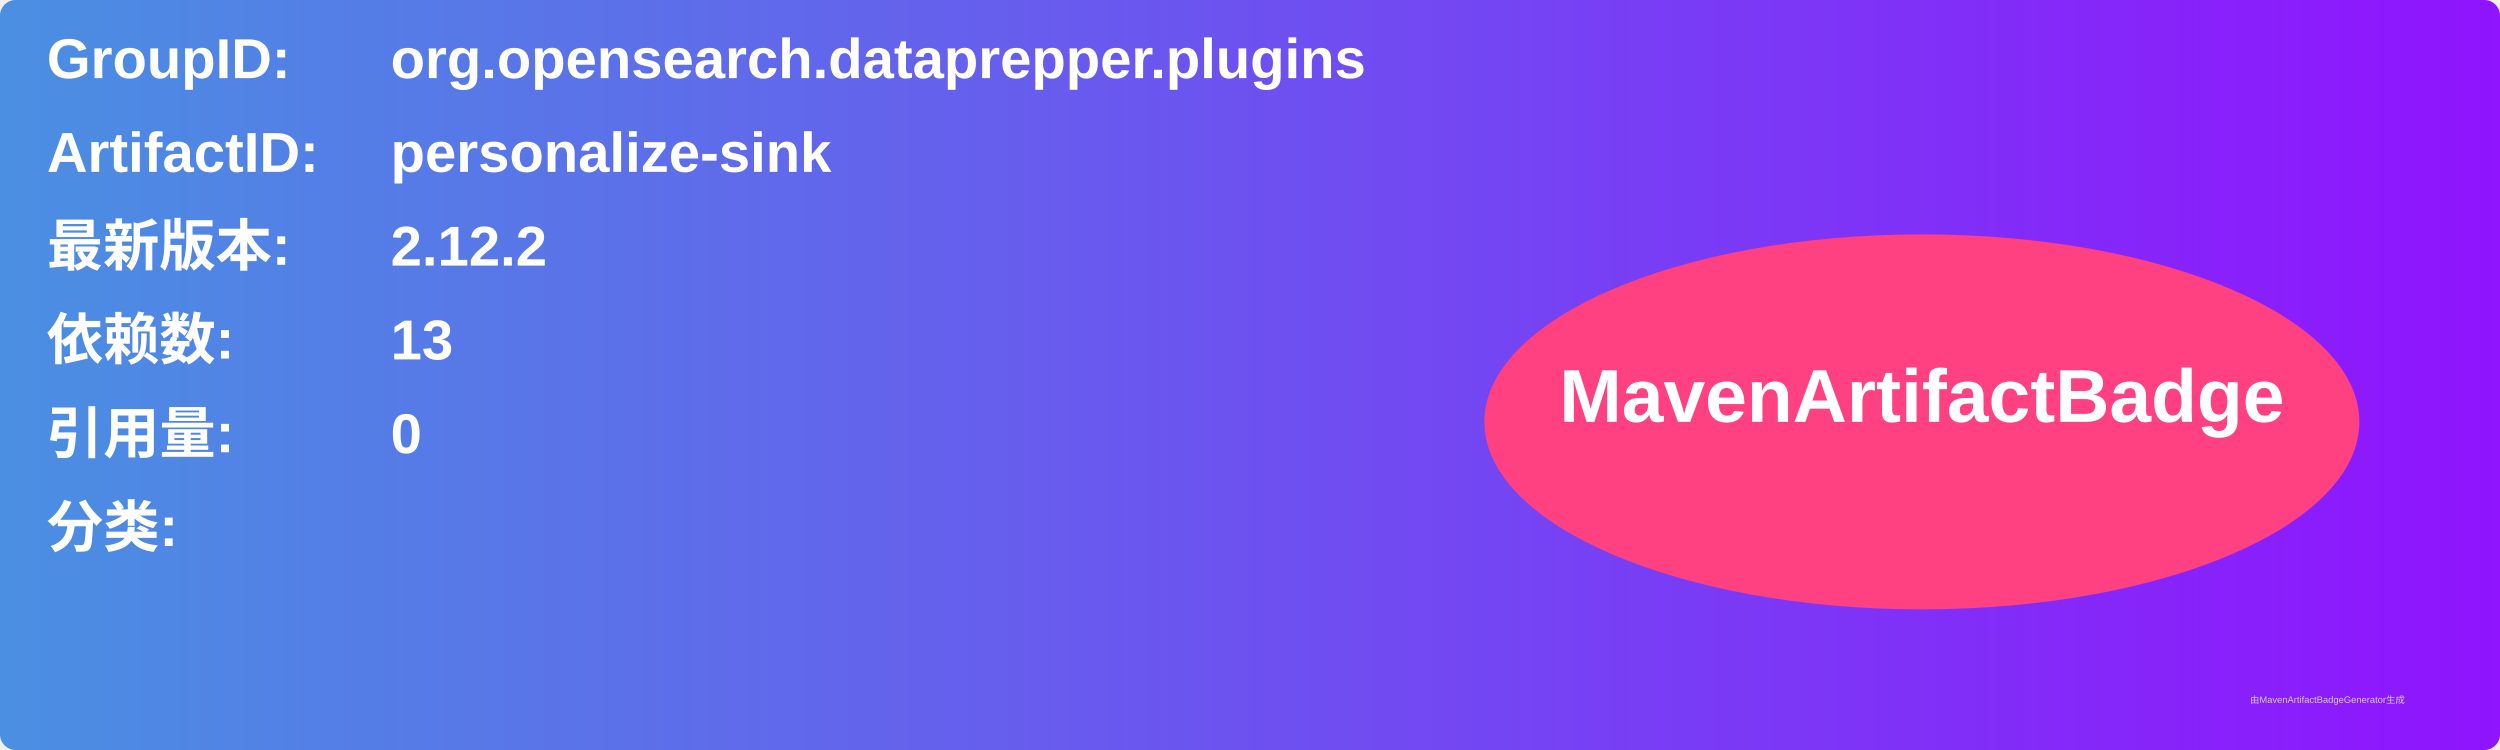
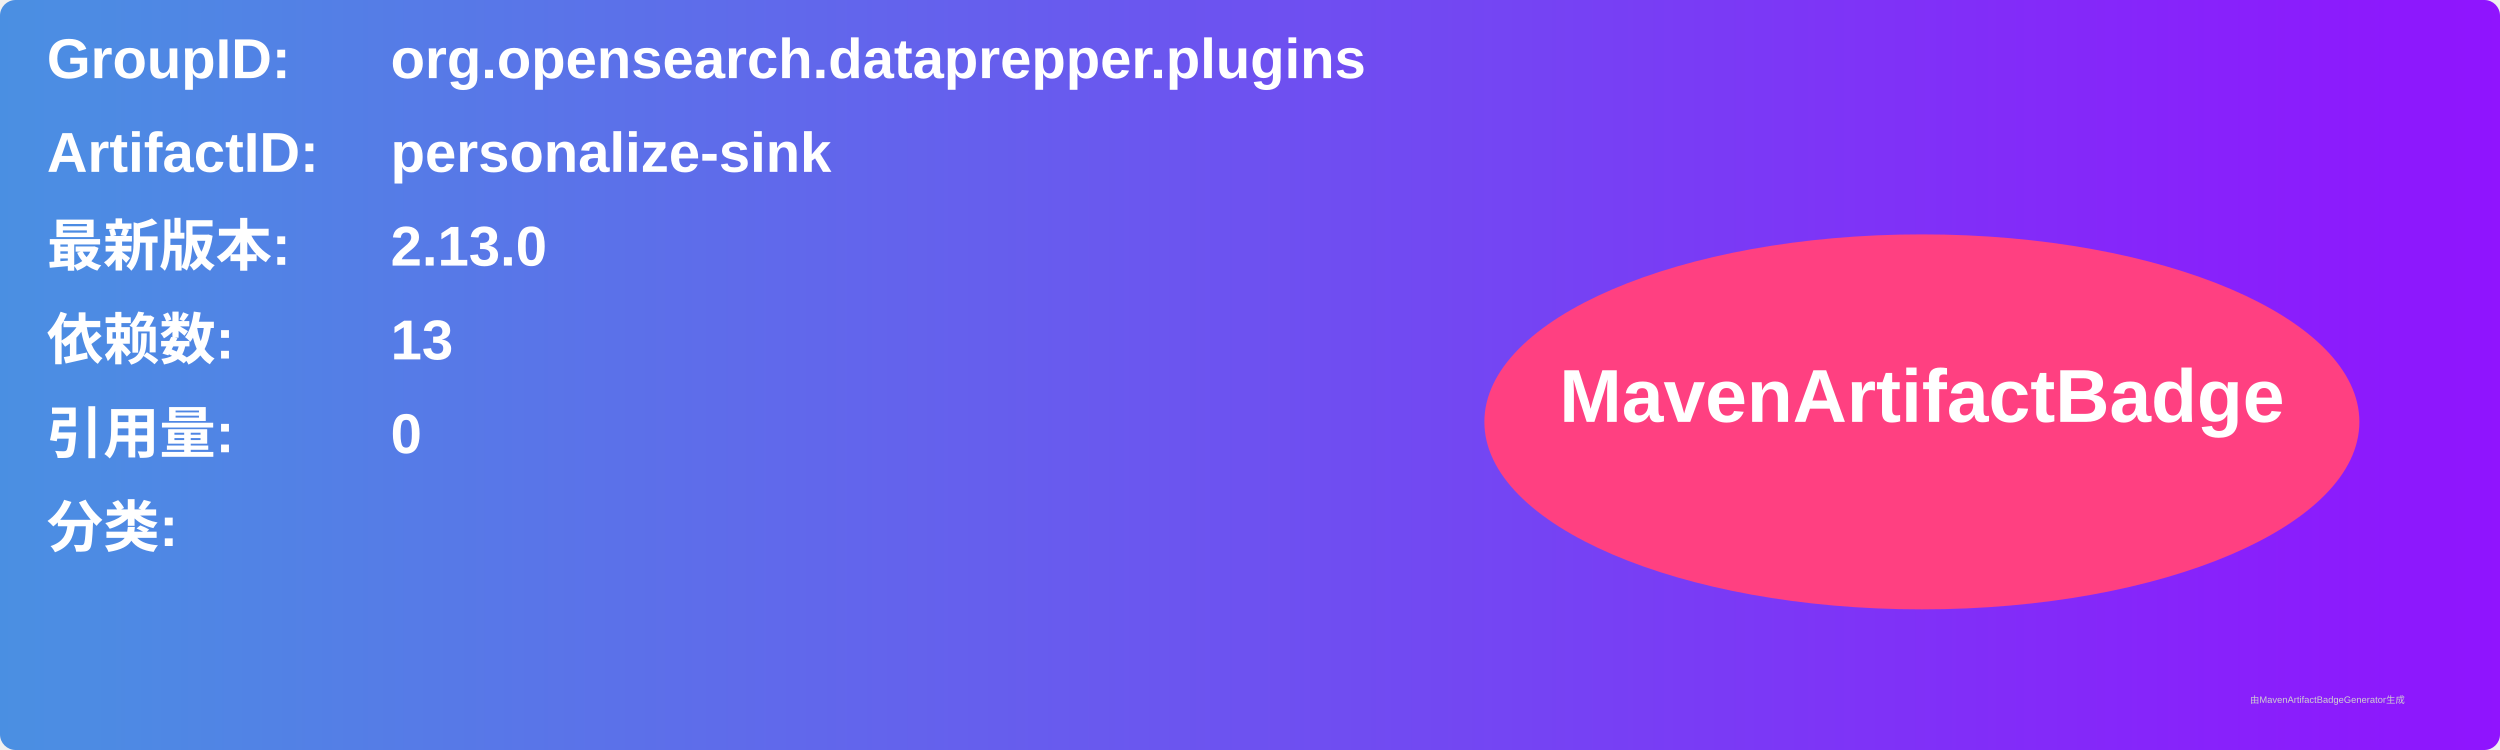
<svg xmlns="http://www.w3.org/2000/svg" width="800" height="240" viewBox="0 0 800 240">
  <linearGradient id="grad" x1="0%" y1="0%" x2="100%" y2="0%">
    <stop offset="0%" stop-color="#4a90e2" />
    <stop offset="100%" stop-color="#9013fe" />
  </linearGradient>
  <rect width="100%" height="100%" rx="5" ry="5" fill="url(#grad)" />
  <g transform="translate(15, 15)">
    <text x="0" y="10" font-family="Arial" font-size="18" fill="white" font-weight="bold" width="260">GroupID:</text>
    <text x="110" y="10" font-family="Arial" font-size="18" fill="white" font-weight="bold" width="460">org.opensearch.dataprepper.plugins</text>
    <text x="0" y="40" font-family="Arial" font-size="18" fill="white" font-weight="bold" width="260">ArtifactID:</text>
    <text x="110" y="40" font-family="Arial" font-size="18" fill="white" font-weight="bold" width="460">personalize-sink</text>
    <text x="0" y="70" font-family="Arial" font-size="18" fill="white" font-weight="bold">最新版本:</text>
    <text x="110" y="70" font-family="Arial" font-size="18" fill="white" font-weight="bold">
-       <tspan font-weight="bold">2.12.2</tspan>
+       <tspan font-weight="bold">2.13.0</tspan>
    </text>
    <text x="0" y="100" font-family="Arial" font-size="18" fill="white" font-weight="bold">依赖数: </text>
    <text x="110" y="100" font-family="Arial" font-size="18" fill="white">
      <tspan font-weight="bold">13</tspan>
    </text>
    <text x="0" y="130" font-family="Arial" font-size="18" fill="white" font-weight="bold">引用量: </text>
    <text x="110" y="130" font-family="Arial" font-size="18" fill="white">
      <tspan font-weight="bold">0</tspan>
    </text>
    <text x="0" y="160" font-family="Arial" font-size="18" fill="white" font-weight="bold">分类:</text>
    <text x="10" y="190" font-family="Arial" font-size="10" fill="white">
      <tspan font-weight="bold" />
    </text>
    <ellipse cx="600" cy="120" rx="140" ry="60" fill="#ff4081" />
    <text x="600" y="120" text-anchor="middle" font-family="Arial" font-size="24" fill="white" font-weight="bold">MavenArtifactBadge</text>
  </g>
  <text x="720" y="225" font-family="Arial" font-size="3" fill="#d0d0d0">由MavenArtifactBadgeGenerator生成</text>
</svg>
